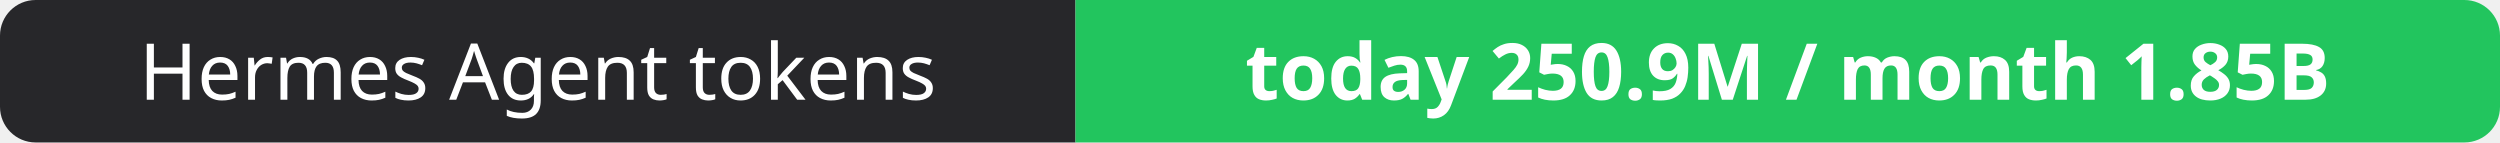
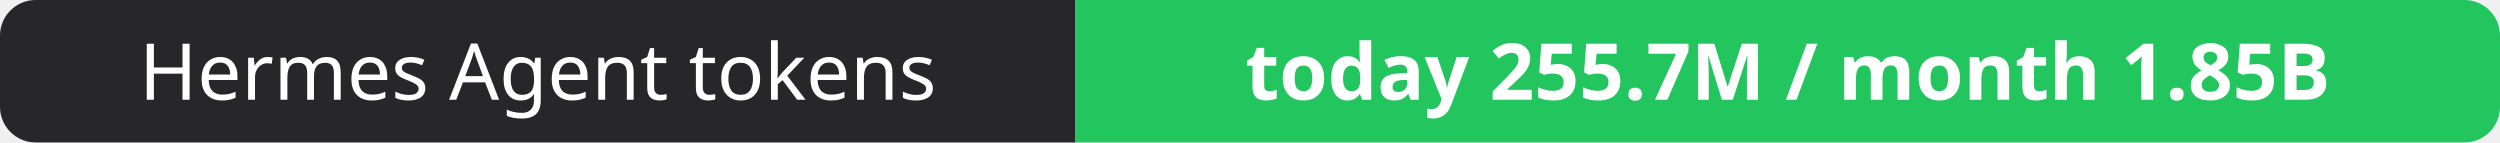
- <svg xmlns="http://www.w3.org/2000/svg" width="351" height="20" role="img" aria-label="Hermes Agent tokens: today 250.9M / month 1.85B">
+ <svg xmlns="http://www.w3.org/2000/svg" width="351" height="20" role="img" aria-label="Hermes Agent tokens: today 255.7M / month 1.85B">
  <clipPath id="r">
    <rect width="351" height="20" rx="5" fill="#fff" />
  </clipPath>
  <g clip-path="url(#r)">
    <rect width="151" height="20" fill="#27272a" />
    <rect x="151" width="200" height="20" fill="#22c55e" />
  </g>
  <g fill="#fff" text-anchor="middle" font-family="Verdana,Geneva,sans-serif" font-size="11">
    <text x="75.5" y="14">Hermes Agent tokens</text>
-     <text x="251.0" y="14" font-weight="700">today 250.9M / month 1.85B</text>
+     <text x="251.0" y="14" font-weight="700">today 255.7M / month 1.85B</text>
  </g>
</svg>
